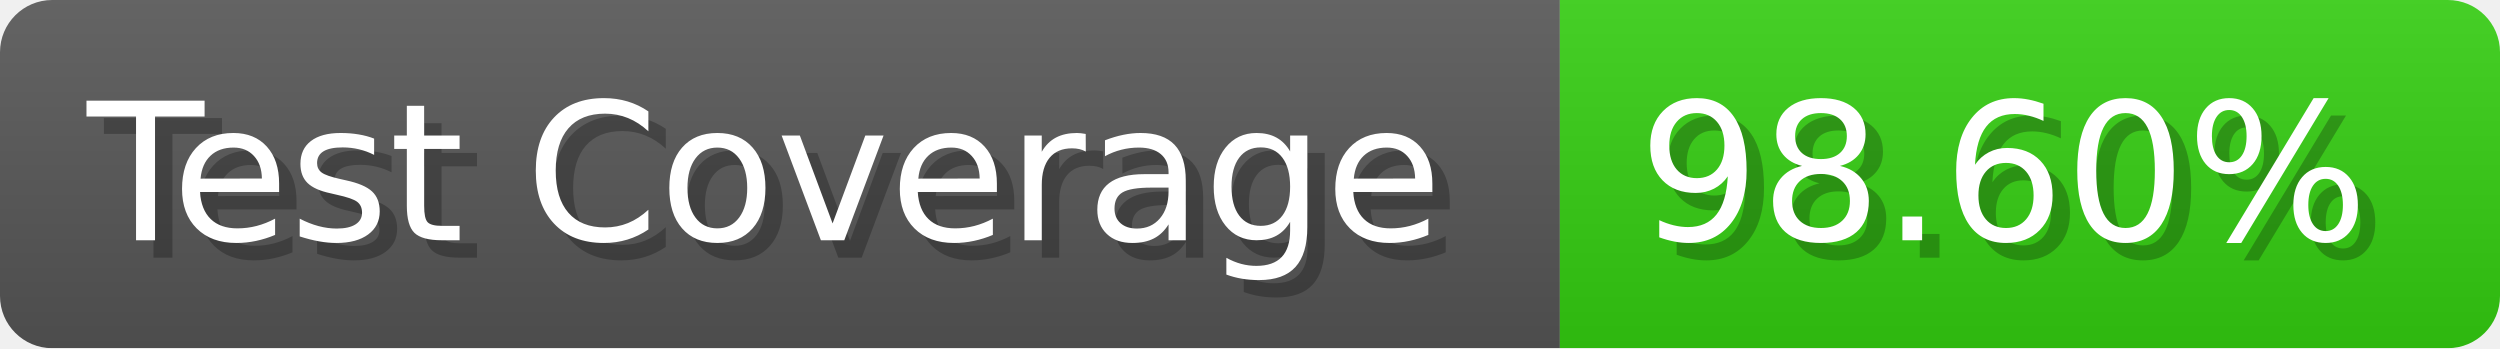
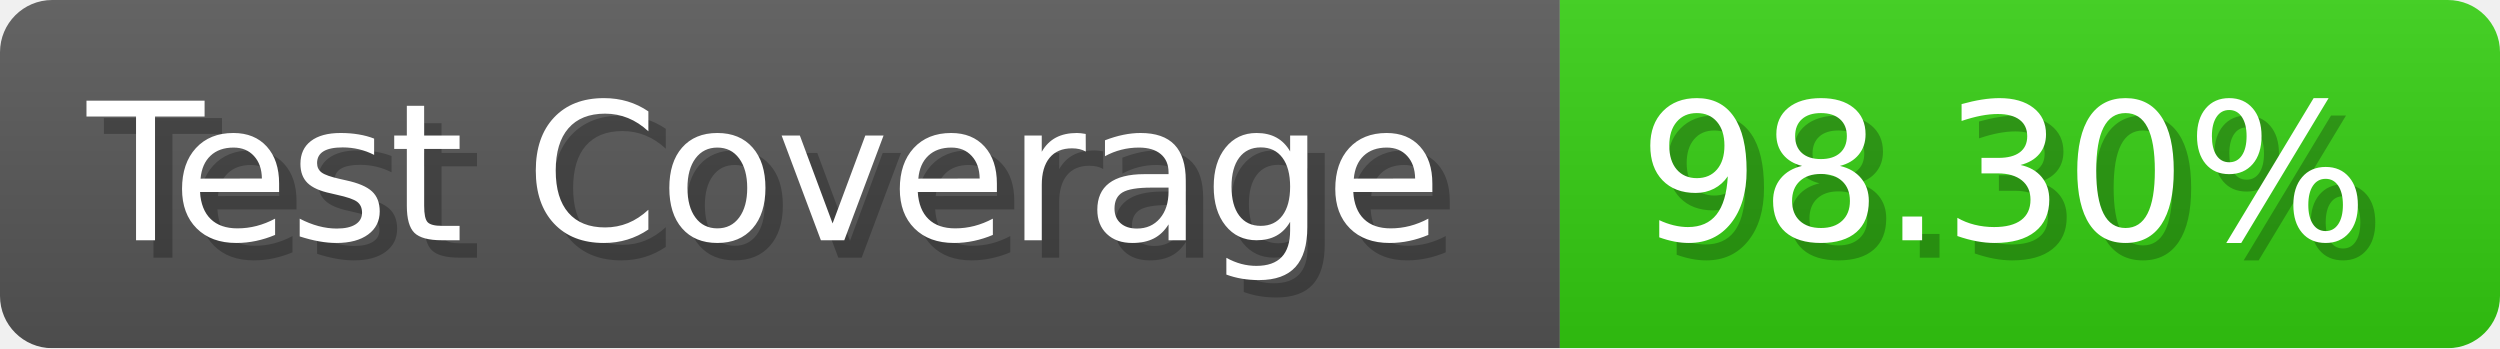
- <svg xmlns="http://www.w3.org/2000/svg" width="143.6" height="20" viewBox="0 0 1436 200" role="img" aria-label="Test Coverage: 98.60%">
+ <svg xmlns="http://www.w3.org/2000/svg" width="143.6" height="20" viewBox="0 0 1436 200" role="img" aria-label="Test Coverage: 98.30%">
  <linearGradient id="a" x2="0" y2="100%">
    <stop offset="0" stop-opacity=".1" stop-color="#EEE" />
    <stop offset="1" stop-opacity=".1" />
  </linearGradient>
  <mask id="m">
    <rect width="1436" height="200" rx="30" fill="#FFF" />
  </mask>
  <g mask="url(#m)">
    <rect width="896" height="200" fill="#555" />
    <rect width="540" height="200" fill="#3C1" x="896" />
    <rect width="1436" height="200" fill="url(#a)" />
  </g>
  <g aria-hidden="true" fill="#fff" text-anchor="start" font-family="Verdana,DejaVu Sans,sans-serif" font-size="110">
    <text x="60" y="148" textLength="796" fill="#000" opacity="0.25">Test Coverage</text>
    <text x="50" y="138" textLength="796">Test Coverage</text>
-     <text x="951" y="148" textLength="440" fill="#000" opacity="0.25">98.60%</text>
-     <text x="941" y="138" textLength="440">98.60%</text>
+     <text x="951" y="148" textLength="440" fill="#000" opacity="0.25">98.30%</text>
+     <text x="941" y="138" textLength="440">98.30%</text>
  </g>
</svg>
